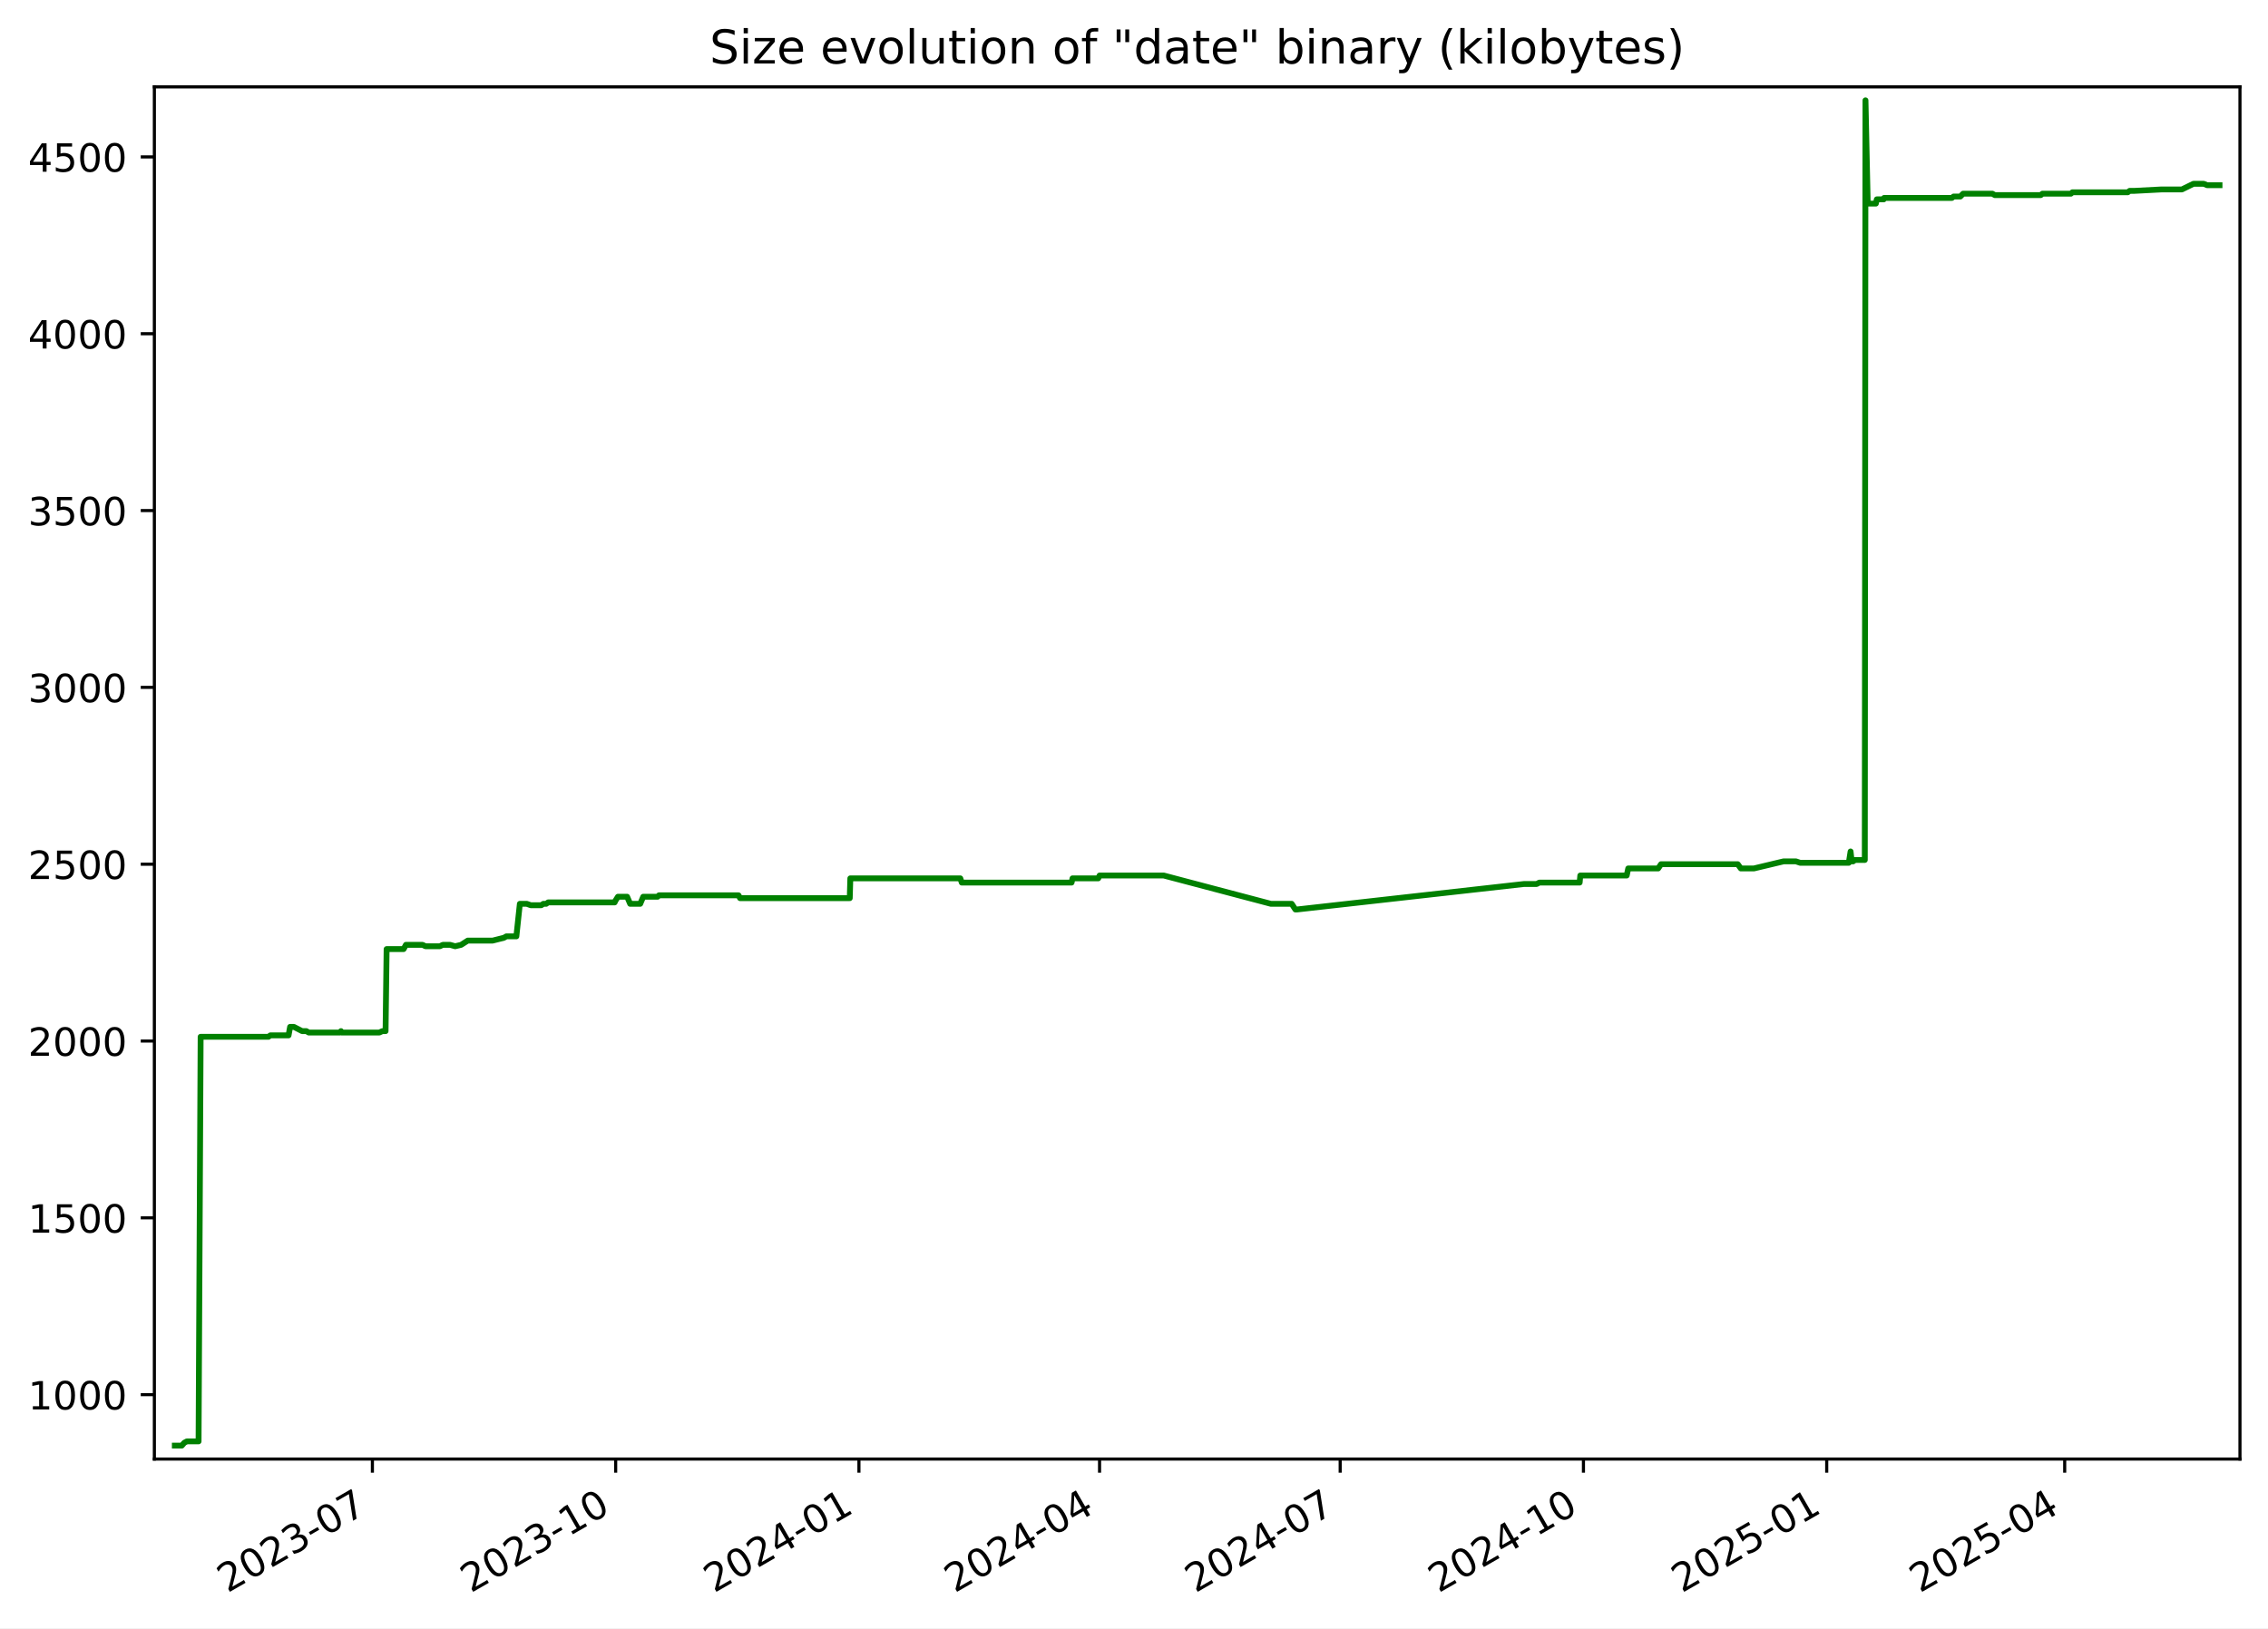
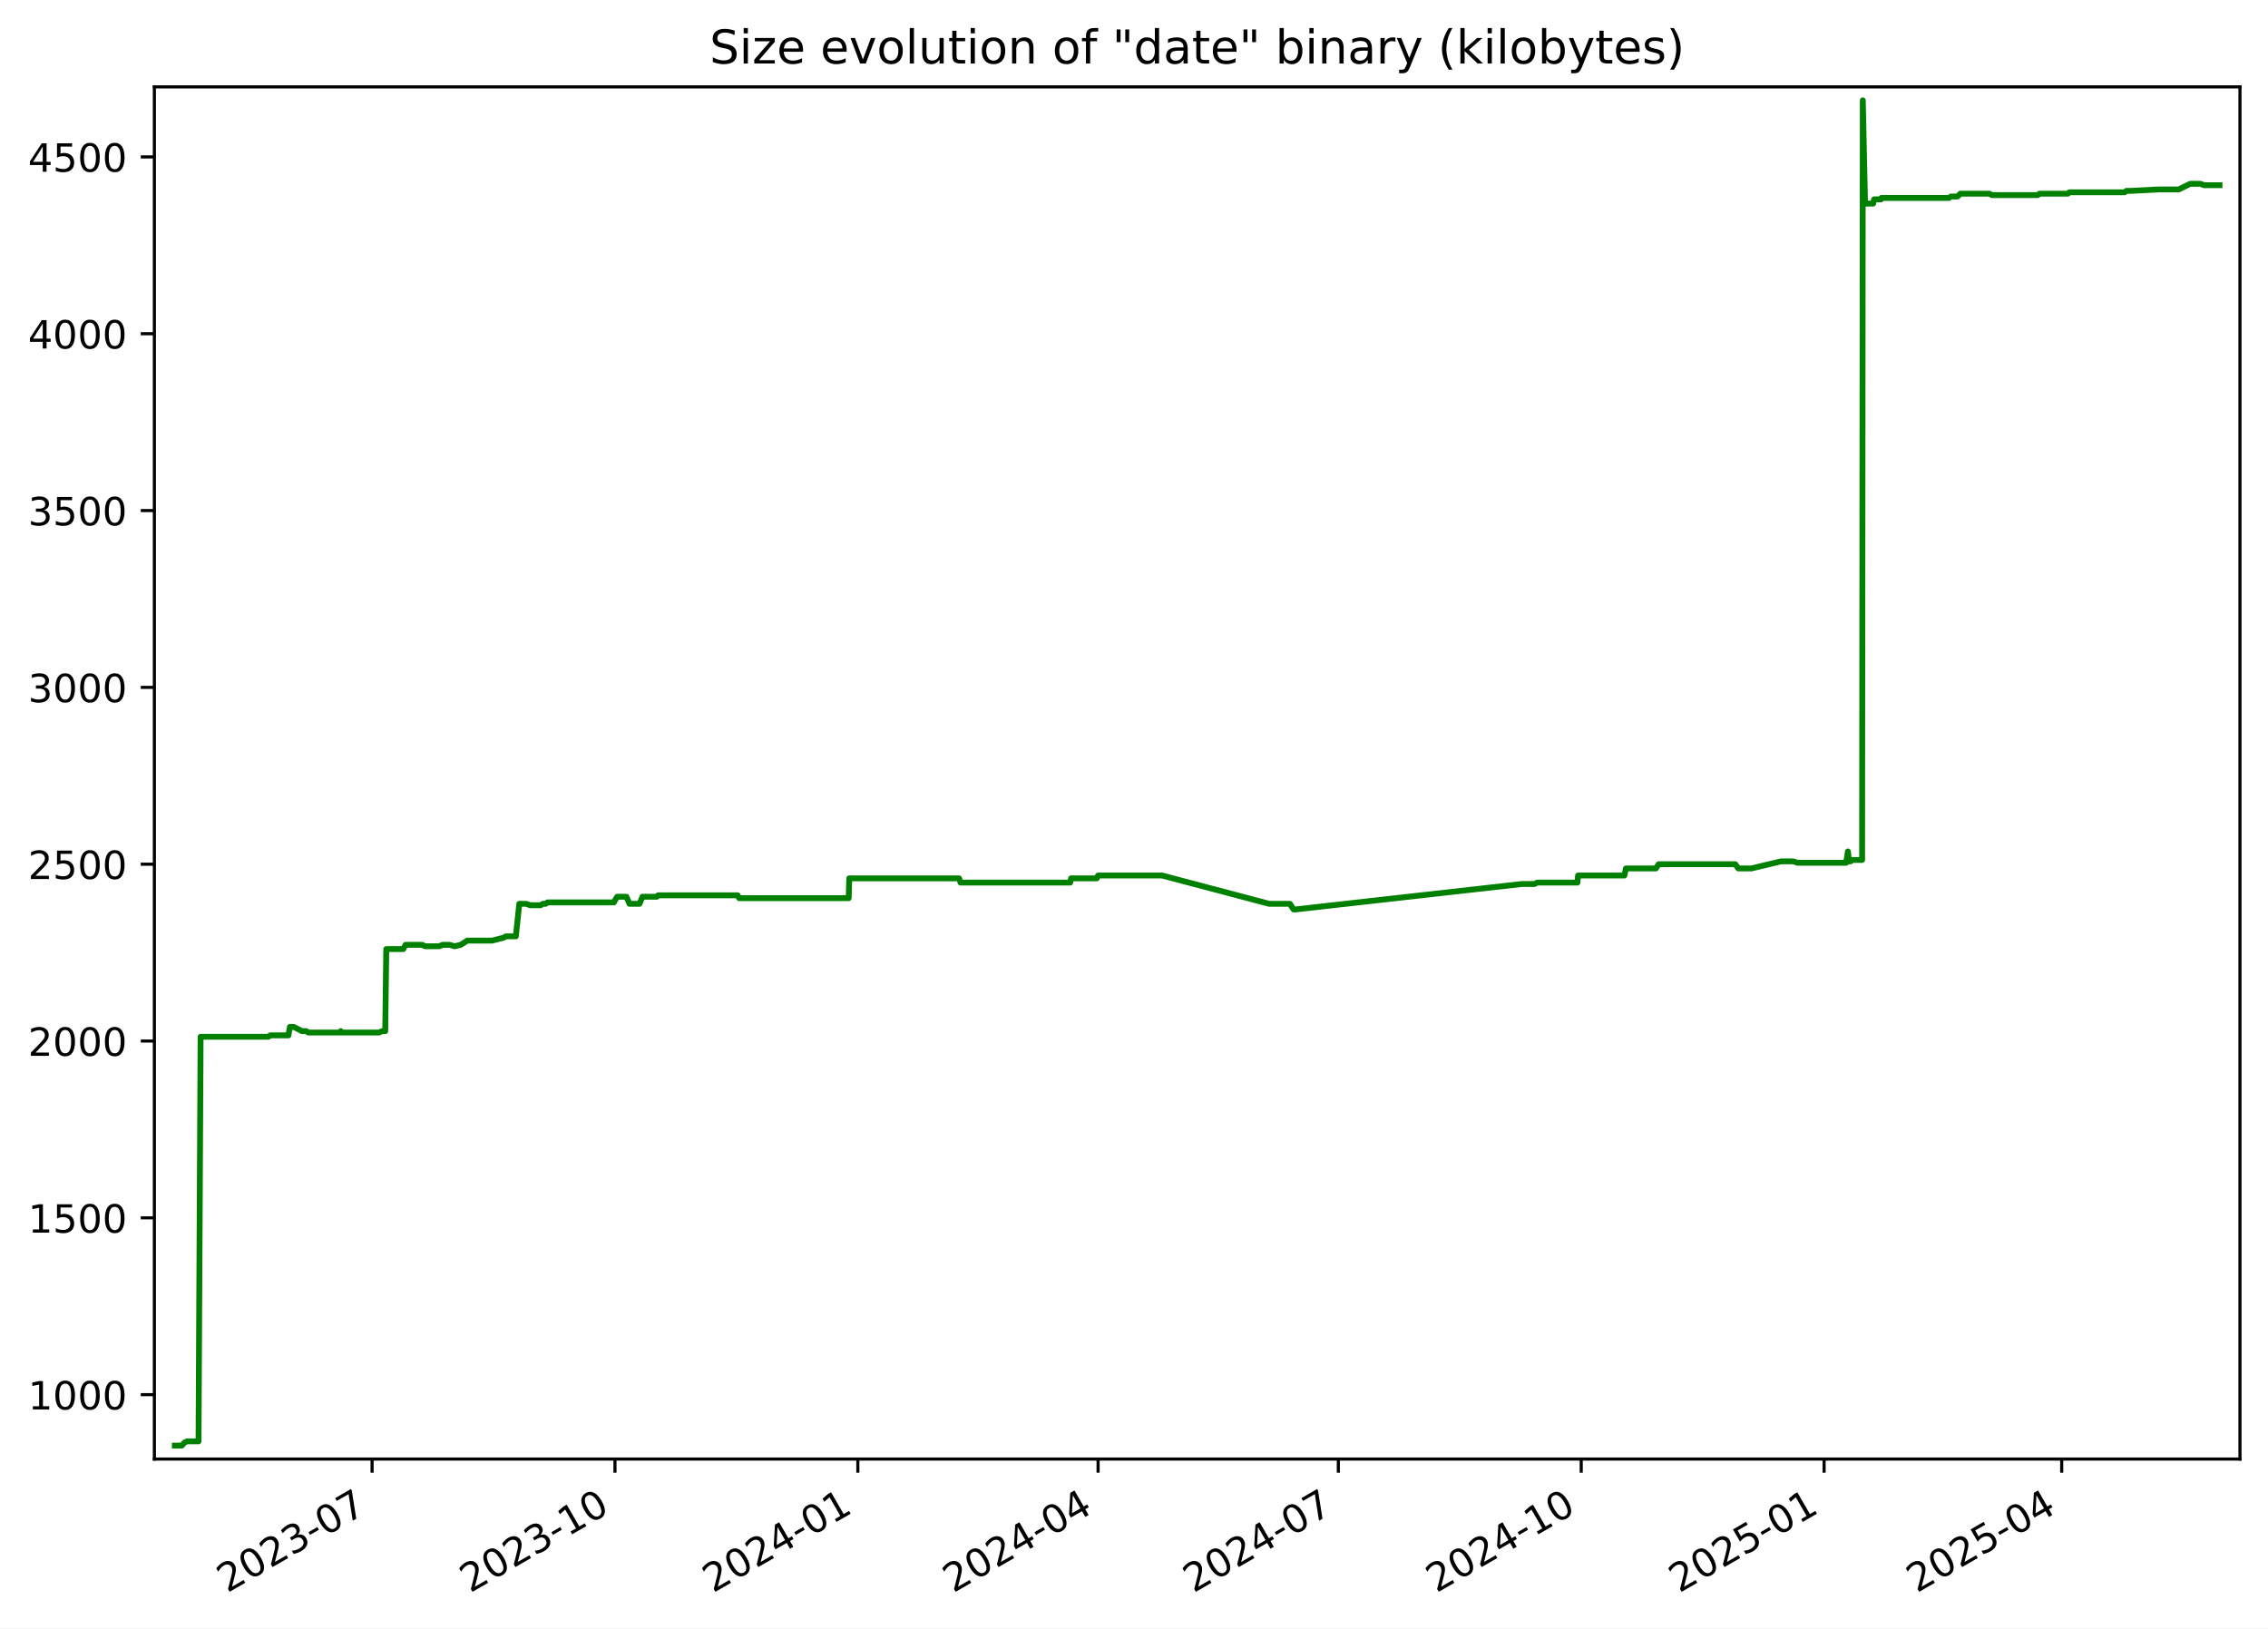
<svg xmlns="http://www.w3.org/2000/svg" xmlns:xlink="http://www.w3.org/1999/xlink" width="582.53pt" height="418.303pt" viewBox="0 0 582.53 418.303" version="1.1">
  <defs>
    <style type="text/css">*{stroke-linejoin: round; stroke-linecap: butt}</style>
  </defs>
  <g id="figure_1">
    <g id="patch_1">
      <path d="M -0 418.303  L 582.53 418.303  L 582.53 0  L -0 0  z " style="fill: #ffffff" />
    </g>
    <g id="axes_1">
      <g id="patch_2">
        <path d="M 39.65 374.83  L 575.33 374.83  L 575.33 22.318  L 39.65 22.318  z " style="fill: #ffffff" />
      </g>
      <g id="matplotlib.axis_1">
        <g id="xtick_1">
          <g id="line2d_1">
            <defs>
-               <path id="ma6d84e95e6" d="M 0 0  L 0 3.5  " style="stroke: #000000; stroke-width: 0.8" />
+               <path id="mf1e27ac978" d="M 0 0  L 0 3.5  " style="stroke: #000000; stroke-width: 0.8" />
            </defs>
            <g>
-               <use xlink:href="#ma6d84e95e6" x="95.649" y="374.83" style="stroke: #000000; stroke-width: 0.8" />
+               <use xlink:href="#mf1e27ac978" x="95.569" y="374.83" style="stroke: #000000; stroke-width: 0.8" />
            </g>
          </g>
          <g id="text_1">
-             <g transform="translate(58.42417 409.302) rotate(-30) scale(0.1 -0.1)">
+             <g transform="translate(58.3437 409.302) rotate(-30) scale(0.1 -0.1)">
              <defs>
                <path id="DejaVuSans-32" d="M 1228 531  L 3431 531  L 3431 0  L 469 0  L 469 531  Q 828 903 1448 1529  Q 2069 2156 2228 2338  Q 2531 2678 2651 2914  Q 2772 3150 2772 3378  Q 2772 3750 2511 3984  Q 2250 4219 1831 4219  Q 1534 4219 1204 4116  Q 875 4013 500 3803  L 500 4441  Q 881 4594 1212 4672  Q 1544 4750 1819 4750  Q 2544 4750 2975 4387  Q 3406 4025 3406 3419  Q 3406 3131 3298 2873  Q 3191 2616 2906 2266  Q 2828 2175 2409 1742  Q 1991 1309 1228 531  z " transform="scale(0.015625)" />
                <path id="DejaVuSans-30" d="M 2034 4250  Q 1547 4250 1301 3770  Q 1056 3291 1056 2328  Q 1056 1369 1301 889  Q 1547 409 2034 409  Q 2525 409 2770 889  Q 3016 1369 3016 2328  Q 3016 3291 2770 3770  Q 2525 4250 2034 4250  z M 2034 4750  Q 2819 4750 3233 4129  Q 3647 3509 3647 2328  Q 3647 1150 3233 529  Q 2819 -91 2034 -91  Q 1250 -91 836 529  Q 422 1150 422 2328  Q 422 3509 836 4129  Q 1250 4750 2034 4750  z " transform="scale(0.015625)" />
                <path id="DejaVuSans-33" d="M 2597 2516  Q 3050 2419 3304 2112  Q 3559 1806 3559 1356  Q 3559 666 3084 287  Q 2609 -91 1734 -91  Q 1441 -91 1130 -33  Q 819 25 488 141  L 488 750  Q 750 597 1062 519  Q 1375 441 1716 441  Q 2309 441 2620 675  Q 2931 909 2931 1356  Q 2931 1769 2642 2001  Q 2353 2234 1838 2234  L 1294 2234  L 1294 2753  L 1863 2753  Q 2328 2753 2575 2939  Q 2822 3125 2822 3475  Q 2822 3834 2567 4026  Q 2313 4219 1838 4219  Q 1578 4219 1281 4162  Q 984 4106 628 3988  L 628 4550  Q 988 4650 1302 4700  Q 1616 4750 1894 4750  Q 2613 4750 3031 4423  Q 3450 4097 3450 3541  Q 3450 3153 3228 2886  Q 3006 2619 2597 2516  z " transform="scale(0.015625)" />
                <path id="DejaVuSans-2d" d="M 313 2009  L 1997 2009  L 1997 1497  L 313 1497  L 313 2009  z " transform="scale(0.015625)" />
                <path id="DejaVuSans-37" d="M 525 4666  L 3525 4666  L 3525 4397  L 1831 0  L 1172 0  L 2766 4134  L 525 4134  L 525 4666  z " transform="scale(0.015625)" />
              </defs>
              <use xlink:href="#DejaVuSans-32" />
              <use xlink:href="#DejaVuSans-30" x="63.623" />
              <use xlink:href="#DejaVuSans-32" x="127.246" />
              <use xlink:href="#DejaVuSans-33" x="190.869" />
              <use xlink:href="#DejaVuSans-2d" x="254.492" />
              <use xlink:href="#DejaVuSans-30" x="290.576" />
              <use xlink:href="#DejaVuSans-37" x="354.199" />
            </g>
          </g>
        </g>
        <g id="xtick_2">
          <g id="line2d_2">
            <g>
-               <use xlink:href="#ma6d84e95e6" x="158.132" y="374.83" style="stroke: #000000; stroke-width: 0.8" />
+               <use xlink:href="#mf1e27ac978" x="157.952" y="374.83" style="stroke: #000000; stroke-width: 0.8" />
            </g>
          </g>
          <g id="text_2">
-             <g transform="translate(120.9069 409.302) rotate(-30) scale(0.1 -0.1)">
+             <g transform="translate(120.7273 409.302) rotate(-30) scale(0.1 -0.1)">
              <defs>
                <path id="DejaVuSans-31" d="M 794 531  L 1825 531  L 1825 4091  L 703 3866  L 703 4441  L 1819 4666  L 2450 4666  L 2450 531  L 3481 531  L 3481 0  L 794 0  L 794 531  z " transform="scale(0.015625)" />
              </defs>
              <use xlink:href="#DejaVuSans-32" />
              <use xlink:href="#DejaVuSans-30" x="63.623" />
              <use xlink:href="#DejaVuSans-32" x="127.246" />
              <use xlink:href="#DejaVuSans-33" x="190.869" />
              <use xlink:href="#DejaVuSans-2d" x="254.492" />
              <use xlink:href="#DejaVuSans-31" x="290.576" />
              <use xlink:href="#DejaVuSans-30" x="354.199" />
            </g>
          </g>
        </g>
        <g id="xtick_3">
          <g id="line2d_3">
            <g>
-               <use xlink:href="#ma6d84e95e6" x="220.614" y="374.83" style="stroke: #000000; stroke-width: 0.8" />
+               <use xlink:href="#mf1e27ac978" x="220.336" y="374.83" style="stroke: #000000; stroke-width: 0.8" />
            </g>
          </g>
          <g id="text_3">
-             <g transform="translate(183.3896 409.302) rotate(-30) scale(0.1 -0.1)">
+             <g transform="translate(183.111 409.302) rotate(-30) scale(0.1 -0.1)">
              <defs>
                <path id="DejaVuSans-34" d="M 2419 4116  L 825 1625  L 2419 1625  L 2419 4116  z M 2253 4666  L 3047 4666  L 3047 1625  L 3713 1625  L 3713 1100  L 3047 1100  L 3047 0  L 2419 0  L 2419 1100  L 313 1100  L 313 1709  L 2253 4666  z " transform="scale(0.015625)" />
              </defs>
              <use xlink:href="#DejaVuSans-32" />
              <use xlink:href="#DejaVuSans-30" x="63.623" />
              <use xlink:href="#DejaVuSans-32" x="127.246" />
              <use xlink:href="#DejaVuSans-34" x="190.869" />
              <use xlink:href="#DejaVuSans-2d" x="254.492" />
              <use xlink:href="#DejaVuSans-30" x="290.576" />
              <use xlink:href="#DejaVuSans-31" x="354.199" />
            </g>
          </g>
        </g>
        <g id="xtick_4">
          <g id="line2d_4">
            <g>
-               <use xlink:href="#ma6d84e95e6" x="282.418" y="374.83" style="stroke: #000000; stroke-width: 0.8" />
+               <use xlink:href="#mf1e27ac978" x="282.041" y="374.83" style="stroke: #000000; stroke-width: 0.8" />
            </g>
          </g>
          <g id="text_4">
-             <g transform="translate(245.1932 409.302) rotate(-30) scale(0.1 -0.1)">
+             <g transform="translate(244.8165 409.302) rotate(-30) scale(0.1 -0.1)">
              <use xlink:href="#DejaVuSans-32" />
              <use xlink:href="#DejaVuSans-30" x="63.623" />
              <use xlink:href="#DejaVuSans-32" x="127.246" />
              <use xlink:href="#DejaVuSans-34" x="190.869" />
              <use xlink:href="#DejaVuSans-2d" x="254.492" />
              <use xlink:href="#DejaVuSans-30" x="290.576" />
              <use xlink:href="#DejaVuSans-34" x="354.199" />
            </g>
          </g>
        </g>
        <g id="xtick_5">
          <g id="line2d_5">
            <g>
-               <use xlink:href="#ma6d84e95e6" x="344.222" y="374.83" style="stroke: #000000; stroke-width: 0.8" />
+               <use xlink:href="#mf1e27ac978" x="343.747" y="374.83" style="stroke: #000000; stroke-width: 0.8" />
            </g>
          </g>
          <g id="text_5">
-             <g transform="translate(306.9967 409.302) rotate(-30) scale(0.1 -0.1)">
+             <g transform="translate(306.5221 409.302) rotate(-30) scale(0.1 -0.1)">
              <use xlink:href="#DejaVuSans-32" />
              <use xlink:href="#DejaVuSans-30" x="63.623" />
              <use xlink:href="#DejaVuSans-32" x="127.246" />
              <use xlink:href="#DejaVuSans-34" x="190.869" />
              <use xlink:href="#DejaVuSans-2d" x="254.492" />
              <use xlink:href="#DejaVuSans-30" x="290.576" />
              <use xlink:href="#DejaVuSans-37" x="354.199" />
            </g>
          </g>
        </g>
        <g id="xtick_6">
          <g id="line2d_6">
            <g>
-               <use xlink:href="#ma6d84e95e6" x="406.704" y="374.83" style="stroke: #000000; stroke-width: 0.8" />
+               <use xlink:href="#mf1e27ac978" x="406.131" y="374.83" style="stroke: #000000; stroke-width: 0.8" />
            </g>
          </g>
          <g id="text_6">
-             <g transform="translate(369.4795 409.302) rotate(-30) scale(0.1 -0.1)">
+             <g transform="translate(368.9057 409.302) rotate(-30) scale(0.1 -0.1)">
              <use xlink:href="#DejaVuSans-32" />
              <use xlink:href="#DejaVuSans-30" x="63.623" />
              <use xlink:href="#DejaVuSans-32" x="127.246" />
              <use xlink:href="#DejaVuSans-34" x="190.869" />
              <use xlink:href="#DejaVuSans-2d" x="254.492" />
              <use xlink:href="#DejaVuSans-31" x="290.576" />
              <use xlink:href="#DejaVuSans-30" x="354.199" />
            </g>
          </g>
        </g>
        <g id="xtick_7">
          <g id="line2d_7">
            <g>
-               <use xlink:href="#ma6d84e95e6" x="469.187" y="374.83" style="stroke: #000000; stroke-width: 0.8" />
+               <use xlink:href="#mf1e27ac978" x="468.514" y="374.83" style="stroke: #000000; stroke-width: 0.8" />
            </g>
          </g>
          <g id="text_7">
-             <g transform="translate(431.9622 409.302) rotate(-30) scale(0.1 -0.1)">
+             <g transform="translate(431.2893 409.302) rotate(-30) scale(0.1 -0.1)">
              <defs>
                <path id="DejaVuSans-35" d="M 691 4666  L 3169 4666  L 3169 4134  L 1269 4134  L 1269 2991  Q 1406 3038 1543 3061  Q 1681 3084 1819 3084  Q 2600 3084 3056 2656  Q 3513 2228 3513 1497  Q 3513 744 3044 326  Q 2575 -91 1722 -91  Q 1428 -91 1123 -41  Q 819 9 494 109  L 494 744  Q 775 591 1075 516  Q 1375 441 1709 441  Q 2250 441 2565 725  Q 2881 1009 2881 1497  Q 2881 1984 2565 2268  Q 2250 2553 1709 2553  Q 1456 2553 1204 2497  Q 953 2441 691 2322  L 691 4666  z " transform="scale(0.015625)" />
              </defs>
              <use xlink:href="#DejaVuSans-32" />
              <use xlink:href="#DejaVuSans-30" x="63.623" />
              <use xlink:href="#DejaVuSans-32" x="127.246" />
              <use xlink:href="#DejaVuSans-35" x="190.869" />
              <use xlink:href="#DejaVuSans-2d" x="254.492" />
              <use xlink:href="#DejaVuSans-30" x="290.576" />
              <use xlink:href="#DejaVuSans-31" x="354.199" />
            </g>
          </g>
        </g>
        <g id="xtick_8">
          <g id="line2d_8">
            <g>
-               <use xlink:href="#ma6d84e95e6" x="530.311" y="374.83" style="stroke: #000000; stroke-width: 0.8" />
+               <use xlink:href="#mf1e27ac978" x="529.542" y="374.83" style="stroke: #000000; stroke-width: 0.8" />
            </g>
          </g>
          <g id="text_8">
-             <g transform="translate(493.0866 409.302) rotate(-30) scale(0.1 -0.1)">
+             <g transform="translate(492.3168 409.302) rotate(-30) scale(0.1 -0.1)">
              <use xlink:href="#DejaVuSans-32" />
              <use xlink:href="#DejaVuSans-30" x="63.623" />
              <use xlink:href="#DejaVuSans-32" x="127.246" />
              <use xlink:href="#DejaVuSans-35" x="190.869" />
              <use xlink:href="#DejaVuSans-2d" x="254.492" />
              <use xlink:href="#DejaVuSans-30" x="290.576" />
              <use xlink:href="#DejaVuSans-34" x="354.199" />
            </g>
          </g>
        </g>
      </g>
      <g id="matplotlib.axis_2">
        <g id="ytick_1">
          <g id="line2d_9">
            <defs>
-               <path id="mdbe33710fd" d="M 0 0  L -3.5 0  " style="stroke: #000000; stroke-width: 0.8" />
+               <path id="md26bf5576e" d="M 0 0  L -3.5 0  " style="stroke: #000000; stroke-width: 0.8" />
            </defs>
            <g>
-               <use xlink:href="#mdbe33710fd" x="39.65" y="358.291" style="stroke: #000000; stroke-width: 0.8" />
+               <use xlink:href="#md26bf5576e" x="39.65" y="358.291" style="stroke: #000000; stroke-width: 0.8" />
            </g>
          </g>
          <g id="text_9">
            <g transform="translate(7.2 362.0907) scale(0.1 -0.1)">
              <use xlink:href="#DejaVuSans-31" />
              <use xlink:href="#DejaVuSans-30" x="63.623" />
              <use xlink:href="#DejaVuSans-30" x="127.246" />
              <use xlink:href="#DejaVuSans-30" x="190.869" />
            </g>
          </g>
        </g>
        <g id="ytick_2">
          <g id="line2d_10">
            <g>
-               <use xlink:href="#mdbe33710fd" x="39.65" y="312.866" style="stroke: #000000; stroke-width: 0.8" />
+               <use xlink:href="#md26bf5576e" x="39.65" y="312.866" style="stroke: #000000; stroke-width: 0.8" />
            </g>
          </g>
          <g id="text_10">
            <g transform="translate(7.2 316.6648) scale(0.1 -0.1)">
              <use xlink:href="#DejaVuSans-31" />
              <use xlink:href="#DejaVuSans-35" x="63.623" />
              <use xlink:href="#DejaVuSans-30" x="127.246" />
              <use xlink:href="#DejaVuSans-30" x="190.869" />
            </g>
          </g>
        </g>
        <g id="ytick_3">
          <g id="line2d_11">
            <g>
-               <use xlink:href="#mdbe33710fd" x="39.65" y="267.44" style="stroke: #000000; stroke-width: 0.8" />
+               <use xlink:href="#md26bf5576e" x="39.65" y="267.44" style="stroke: #000000; stroke-width: 0.8" />
            </g>
          </g>
          <g id="text_11">
            <g transform="translate(7.2 271.239) scale(0.1 -0.1)">
              <use xlink:href="#DejaVuSans-32" />
              <use xlink:href="#DejaVuSans-30" x="63.623" />
              <use xlink:href="#DejaVuSans-30" x="127.246" />
              <use xlink:href="#DejaVuSans-30" x="190.869" />
            </g>
          </g>
        </g>
        <g id="ytick_4">
          <g id="line2d_12">
            <g>
-               <use xlink:href="#mdbe33710fd" x="39.65" y="222.014" style="stroke: #000000; stroke-width: 0.8" />
+               <use xlink:href="#md26bf5576e" x="39.65" y="222.014" style="stroke: #000000; stroke-width: 0.8" />
            </g>
          </g>
          <g id="text_12">
            <g transform="translate(7.2 225.8131) scale(0.1 -0.1)">
              <use xlink:href="#DejaVuSans-32" />
              <use xlink:href="#DejaVuSans-35" x="63.623" />
              <use xlink:href="#DejaVuSans-30" x="127.246" />
              <use xlink:href="#DejaVuSans-30" x="190.869" />
            </g>
          </g>
        </g>
        <g id="ytick_5">
          <g id="line2d_13">
            <g>
-               <use xlink:href="#mdbe33710fd" x="39.65" y="176.588" style="stroke: #000000; stroke-width: 0.8" />
+               <use xlink:href="#md26bf5576e" x="39.65" y="176.588" style="stroke: #000000; stroke-width: 0.8" />
            </g>
          </g>
          <g id="text_13">
            <g transform="translate(7.2 180.3872) scale(0.1 -0.1)">
              <use xlink:href="#DejaVuSans-33" />
              <use xlink:href="#DejaVuSans-30" x="63.623" />
              <use xlink:href="#DejaVuSans-30" x="127.246" />
              <use xlink:href="#DejaVuSans-30" x="190.869" />
            </g>
          </g>
        </g>
        <g id="ytick_6">
          <g id="line2d_14">
            <g>
-               <use xlink:href="#mdbe33710fd" x="39.65" y="131.162" style="stroke: #000000; stroke-width: 0.8" />
+               <use xlink:href="#md26bf5576e" x="39.65" y="131.162" style="stroke: #000000; stroke-width: 0.8" />
            </g>
          </g>
          <g id="text_14">
            <g transform="translate(7.2 134.9614) scale(0.1 -0.1)">
              <use xlink:href="#DejaVuSans-33" />
              <use xlink:href="#DejaVuSans-35" x="63.623" />
              <use xlink:href="#DejaVuSans-30" x="127.246" />
              <use xlink:href="#DejaVuSans-30" x="190.869" />
            </g>
          </g>
        </g>
        <g id="ytick_7">
          <g id="line2d_15">
            <g>
-               <use xlink:href="#mdbe33710fd" x="39.65" y="85.736" style="stroke: #000000; stroke-width: 0.8" />
+               <use xlink:href="#md26bf5576e" x="39.65" y="85.736" style="stroke: #000000; stroke-width: 0.8" />
            </g>
          </g>
          <g id="text_15">
            <g transform="translate(7.2 89.53549) scale(0.1 -0.1)">
              <use xlink:href="#DejaVuSans-34" />
              <use xlink:href="#DejaVuSans-30" x="63.623" />
              <use xlink:href="#DejaVuSans-30" x="127.246" />
              <use xlink:href="#DejaVuSans-30" x="190.869" />
            </g>
          </g>
        </g>
        <g id="ytick_8">
          <g id="line2d_16">
            <g>
-               <use xlink:href="#mdbe33710fd" x="39.65" y="40.31" style="stroke: #000000; stroke-width: 0.8" />
+               <use xlink:href="#md26bf5576e" x="39.65" y="40.31" style="stroke: #000000; stroke-width: 0.8" />
            </g>
          </g>
          <g id="text_16">
            <g transform="translate(7.2 44.10962) scale(0.1 -0.1)">
              <use xlink:href="#DejaVuSans-34" />
              <use xlink:href="#DejaVuSans-35" x="63.623" />
              <use xlink:href="#DejaVuSans-30" x="127.246" />
              <use xlink:href="#DejaVuSans-30" x="190.869" />
            </g>
          </g>
        </g>
      </g>
      <g id="line2d_17">
-         <path d="M 44.902 371.374  L 46.7 371.374  L 47.329 370.647  L 48.009 370.284  L 51.004 370.284  L 51.533 266.35  L 68.952 266.35  L 69.438 265.986  L 74.115 265.986  L 74.512 263.806  L 75.483 263.806  L 77.6 264.896  L 78.69 264.896  L 79.294 265.259  L 87.289 265.259  L 87.578 264.896  L 87.75 265.259  L 97.429 265.259  L 98.217 264.896  L 99.033 264.896  L 99.3 243.818  L 103.67 243.818  L 104.261 242.728  L 108.526 242.728  L 109.285 243.091  L 112.973 243.091  L 113.744 242.728  L 115.602 242.728  L 116.904 243.091  L 118.444 242.728  L 120.15 241.638  L 126.54 241.638  L 129.43 240.911  L 130.067 240.548  L 132.628 240.548  L 133.523 232.189  L 135.301 232.189  L 136.329 232.553  L 139.017 232.553  L 139.569 232.189  L 140.29 232.189  L 140.789 231.826  L 157.876 231.826  L 158.027 231.462  L 158.717 230.372  L 161.073 230.372  L 161.86 232.189  L 164.438 232.189  L 165.21 230.372  L 168.899 230.372  L 169.257 230.009  L 189.691 230.009  L 190.08 230.736  L 218.258 230.736  L 218.404 225.648  L 246.65 225.648  L 247.032 226.738  L 275.232 226.738  L 275.473 225.648  L 282.079 225.648  L 282.423 224.921  L 298.909 224.921  L 326.435 232.189  L 331.763 232.189  L 332.719 233.643  L 333.133 233.643  L 391.413 227.102  L 394.688 227.102  L 395.368 226.738  L 405.731 226.738  L 405.893 224.921  L 417.813 224.921  L 418.208 223.104  L 425.896 223.104  L 426.631 222.014  L 446.335 222.014  L 447.132 223.104  L 450.476 223.104  L 458.104 221.287  L 461.285 221.287  L 462.359 221.65  L 474.862 221.65  L 475.315 218.743  L 475.599 221.287  L 475.96 221.287  L 476.461 220.924  L 478.968 220.924  L 479.144 25.774  L 479.71 51.939  L 479.992 52.303  L 481.808 52.303  L 482.053 51.213  L 483.832 51.213  L 483.926 50.849  L 501.332 50.849  L 501.784 50.486  L 503.504 50.486  L 504.217 49.759  L 511.728 49.759  L 512.367 50.122  L 524.163 50.122  L 524.58 49.759  L 531.9 49.759  L 532.3 49.396  L 546.517 49.396  L 546.99 49.032  L 548.208 49.032  L 555.159 48.669  L 560.414 48.669  L 563.381 47.215  L 566.01 47.215  L 566.908 47.579  L 570.078 47.579  L 570.078 47.579  " clip-path="url(#p63ab54ec56)" style="fill: none; stroke: #008000; stroke-width: 1.5; stroke-linecap: square" />
+         <path d="M 44.902 371.374  L 46.697 371.374  L 47.325 370.647  L 48.004 370.284  L 50.994 370.284  L 51.523 266.35  L 68.914 266.35  L 69.399 265.986  L 74.068 265.986  L 74.465 263.806  L 75.434 263.806  L 77.548 264.896  L 78.636 264.896  L 79.24 265.259  L 87.222 265.259  L 87.51 264.896  L 87.682 265.259  L 97.346 265.259  L 98.132 264.896  L 98.947 264.896  L 99.213 243.818  L 103.576 243.818  L 104.167 242.728  L 108.425 242.728  L 109.183 243.091  L 112.865 243.091  L 113.635 242.728  L 115.49 242.728  L 116.79 243.091  L 118.327 242.728  L 120.031 241.638  L 126.41 241.638  L 129.296 240.911  L 129.931 240.548  L 132.489 240.548  L 133.382 232.189  L 135.158 232.189  L 136.184 232.553  L 138.868 232.553  L 139.418 232.189  L 140.139 232.189  L 140.637 231.826  L 157.697 231.826  L 157.847 231.462  L 158.536 230.372  L 160.888 230.372  L 161.675 232.189  L 164.248 232.189  L 165.019 230.372  L 168.702 230.372  L 169.059 230.009  L 189.462 230.009  L 189.85 230.736  L 217.983 230.736  L 218.129 225.648  L 246.33 225.648  L 246.711 226.738  L 274.867 226.738  L 275.108 225.648  L 281.703 225.648  L 282.046 224.921  L 298.506 224.921  L 325.989 232.189  L 331.308 232.189  L 332.263 233.643  L 332.676 233.643  L 390.863 227.102  L 394.133 227.102  L 394.812 226.738  L 405.159 226.738  L 405.321 224.921  L 417.221 224.921  L 417.616 223.104  L 425.292 223.104  L 426.025 222.014  L 445.698 222.014  L 446.494 223.104  L 449.832 223.104  L 457.449 221.287  L 460.624 221.287  L 461.697 221.65  L 474.18 221.65  L 474.632 218.743  L 474.916 221.287  L 475.277 221.287  L 475.777 220.924  L 478.28 220.924  L 478.455 25.774  L 479.02 51.939  L 479.302 52.303  L 481.115 52.303  L 481.36 51.213  L 483.136 51.213  L 483.23 50.849  L 500.608 50.849  L 501.059 50.486  L 502.776 50.486  L 503.489 49.759  L 510.987 49.759  L 511.626 50.122  L 523.403 50.122  L 523.82 49.759  L 531.128 49.759  L 531.527 49.396  L 545.722 49.396  L 546.194 49.032  L 547.41 49.032  L 554.349 48.669  L 559.596 48.669  L 562.559 47.215  L 565.183 47.215  L 566.08 47.579  L 570.078 47.579  L 570.078 47.579  " clip-path="url(#pbb51a22200)" style="fill: none; stroke: #008000; stroke-width: 1.5; stroke-linecap: square" />
      </g>
      <g id="patch_3">
        <path d="M 39.65 374.83  L 39.65 22.318  " style="fill: none; stroke: #000000; stroke-width: 0.8; stroke-linejoin: miter; stroke-linecap: square" />
      </g>
      <g id="patch_4">
        <path d="M 575.33 374.83  L 575.33 22.318  " style="fill: none; stroke: #000000; stroke-width: 0.8; stroke-linejoin: miter; stroke-linecap: square" />
      </g>
      <g id="patch_5">
        <path d="M 39.65 374.83  L 575.33 374.83  " style="fill: none; stroke: #000000; stroke-width: 0.8; stroke-linejoin: miter; stroke-linecap: square" />
      </g>
      <g id="patch_6">
        <path d="M 39.65 22.318  L 575.33 22.318  " style="fill: none; stroke: #000000; stroke-width: 0.8; stroke-linejoin: miter; stroke-linecap: square" />
      </g>
      <g id="text_17">
        <g transform="translate(182.2644 16.31812) scale(0.12 -0.12)">
          <defs>
            <path id="DejaVuSans-53" d="M 3425 4513  L 3425 3897  Q 3066 4069 2747 4153  Q 2428 4238 2131 4238  Q 1616 4238 1336 4038  Q 1056 3838 1056 3469  Q 1056 3159 1242 3001  Q 1428 2844 1947 2747  L 2328 2669  Q 3034 2534 3370 2195  Q 3706 1856 3706 1288  Q 3706 609 3251 259  Q 2797 -91 1919 -91  Q 1588 -91 1214 -16  Q 841 59 441 206  L 441 856  Q 825 641 1194 531  Q 1563 422 1919 422  Q 2459 422 2753 634  Q 3047 847 3047 1241  Q 3047 1584 2836 1778  Q 2625 1972 2144 2069  L 1759 2144  Q 1053 2284 737 2584  Q 422 2884 422 3419  Q 422 4038 858 4394  Q 1294 4750 2059 4750  Q 2388 4750 2728 4690  Q 3069 4631 3425 4513  z " transform="scale(0.015625)" />
            <path id="DejaVuSans-69" d="M 603 3500  L 1178 3500  L 1178 0  L 603 0  L 603 3500  z M 603 4863  L 1178 4863  L 1178 4134  L 603 4134  L 603 4863  z " transform="scale(0.015625)" />
            <path id="DejaVuSans-7a" d="M 353 3500  L 3084 3500  L 3084 2975  L 922 459  L 3084 459  L 3084 0  L 275 0  L 275 525  L 2438 3041  L 353 3041  L 353 3500  z " transform="scale(0.015625)" />
            <path id="DejaVuSans-65" d="M 3597 1894  L 3597 1613  L 953 1613  Q 991 1019 1311 708  Q 1631 397 2203 397  Q 2534 397 2845 478  Q 3156 559 3463 722  L 3463 178  Q 3153 47 2828 -22  Q 2503 -91 2169 -91  Q 1331 -91 842 396  Q 353 884 353 1716  Q 353 2575 817 3079  Q 1281 3584 2069 3584  Q 2775 3584 3186 3129  Q 3597 2675 3597 1894  z M 3022 2063  Q 3016 2534 2758 2815  Q 2500 3097 2075 3097  Q 1594 3097 1305 2825  Q 1016 2553 972 2059  L 3022 2063  z " transform="scale(0.015625)" />
            <path id="DejaVuSans-20" transform="scale(0.015625)" />
            <path id="DejaVuSans-76" d="M 191 3500  L 800 3500  L 1894 563  L 2988 3500  L 3597 3500  L 2284 0  L 1503 0  L 191 3500  z " transform="scale(0.015625)" />
            <path id="DejaVuSans-6f" d="M 1959 3097  Q 1497 3097 1228 2736  Q 959 2375 959 1747  Q 959 1119 1226 758  Q 1494 397 1959 397  Q 2419 397 2687 759  Q 2956 1122 2956 1747  Q 2956 2369 2687 2733  Q 2419 3097 1959 3097  z M 1959 3584  Q 2709 3584 3137 3096  Q 3566 2609 3566 1747  Q 3566 888 3137 398  Q 2709 -91 1959 -91  Q 1206 -91 779 398  Q 353 888 353 1747  Q 353 2609 779 3096  Q 1206 3584 1959 3584  z " transform="scale(0.015625)" />
            <path id="DejaVuSans-6c" d="M 603 4863  L 1178 4863  L 1178 0  L 603 0  L 603 4863  z " transform="scale(0.015625)" />
            <path id="DejaVuSans-75" d="M 544 1381  L 544 3500  L 1119 3500  L 1119 1403  Q 1119 906 1312 657  Q 1506 409 1894 409  Q 2359 409 2629 706  Q 2900 1003 2900 1516  L 2900 3500  L 3475 3500  L 3475 0  L 2900 0  L 2900 538  Q 2691 219 2414 64  Q 2138 -91 1772 -91  Q 1169 -91 856 284  Q 544 659 544 1381  z M 1991 3584  L 1991 3584  z " transform="scale(0.015625)" />
            <path id="DejaVuSans-74" d="M 1172 4494  L 1172 3500  L 2356 3500  L 2356 3053  L 1172 3053  L 1172 1153  Q 1172 725 1289 603  Q 1406 481 1766 481  L 2356 481  L 2356 0  L 1766 0  Q 1100 0 847 248  Q 594 497 594 1153  L 594 3053  L 172 3053  L 172 3500  L 594 3500  L 594 4494  L 1172 4494  z " transform="scale(0.015625)" />
            <path id="DejaVuSans-6e" d="M 3513 2113  L 3513 0  L 2938 0  L 2938 2094  Q 2938 2591 2744 2837  Q 2550 3084 2163 3084  Q 1697 3084 1428 2787  Q 1159 2491 1159 1978  L 1159 0  L 581 0  L 581 3500  L 1159 3500  L 1159 2956  Q 1366 3272 1645 3428  Q 1925 3584 2291 3584  Q 2894 3584 3203 3211  Q 3513 2838 3513 2113  z " transform="scale(0.015625)" />
            <path id="DejaVuSans-66" d="M 2375 4863  L 2375 4384  L 1825 4384  Q 1516 4384 1395 4259  Q 1275 4134 1275 3809  L 1275 3500  L 2222 3500  L 2222 3053  L 1275 3053  L 1275 0  L 697 0  L 697 3053  L 147 3053  L 147 3500  L 697 3500  L 697 3744  Q 697 4328 969 4595  Q 1241 4863 1831 4863  L 2375 4863  z " transform="scale(0.015625)" />
            <path id="DejaVuSans-22" d="M 1147 4666  L 1147 2931  L 616 2931  L 616 4666  L 1147 4666  z M 2328 4666  L 2328 2931  L 1797 2931  L 1797 4666  L 2328 4666  z " transform="scale(0.015625)" />
            <path id="DejaVuSans-64" d="M 2906 2969  L 2906 4863  L 3481 4863  L 3481 0  L 2906 0  L 2906 525  Q 2725 213 2448 61  Q 2172 -91 1784 -91  Q 1150 -91 751 415  Q 353 922 353 1747  Q 353 2572 751 3078  Q 1150 3584 1784 3584  Q 2172 3584 2448 3432  Q 2725 3281 2906 2969  z M 947 1747  Q 947 1113 1208 752  Q 1469 391 1925 391  Q 2381 391 2643 752  Q 2906 1113 2906 1747  Q 2906 2381 2643 2742  Q 2381 3103 1925 3103  Q 1469 3103 1208 2742  Q 947 2381 947 1747  z " transform="scale(0.015625)" />
            <path id="DejaVuSans-61" d="M 2194 1759  Q 1497 1759 1228 1600  Q 959 1441 959 1056  Q 959 750 1161 570  Q 1363 391 1709 391  Q 2188 391 2477 730  Q 2766 1069 2766 1631  L 2766 1759  L 2194 1759  z M 3341 1997  L 3341 0  L 2766 0  L 2766 531  Q 2569 213 2275 61  Q 1981 -91 1556 -91  Q 1019 -91 701 211  Q 384 513 384 1019  Q 384 1609 779 1909  Q 1175 2209 1959 2209  L 2766 2209  L 2766 2266  Q 2766 2663 2505 2880  Q 2244 3097 1772 3097  Q 1472 3097 1187 3025  Q 903 2953 641 2809  L 641 3341  Q 956 3463 1253 3523  Q 1550 3584 1831 3584  Q 2591 3584 2966 3190  Q 3341 2797 3341 1997  z " transform="scale(0.015625)" />
            <path id="DejaVuSans-62" d="M 3116 1747  Q 3116 2381 2855 2742  Q 2594 3103 2138 3103  Q 1681 3103 1420 2742  Q 1159 2381 1159 1747  Q 1159 1113 1420 752  Q 1681 391 2138 391  Q 2594 391 2855 752  Q 3116 1113 3116 1747  z M 1159 2969  Q 1341 3281 1617 3432  Q 1894 3584 2278 3584  Q 2916 3584 3314 3078  Q 3713 2572 3713 1747  Q 3713 922 3314 415  Q 2916 -91 2278 -91  Q 1894 -91 1617 61  Q 1341 213 1159 525  L 1159 0  L 581 0  L 581 4863  L 1159 4863  L 1159 2969  z " transform="scale(0.015625)" />
            <path id="DejaVuSans-72" d="M 2631 2963  Q 2534 3019 2420 3045  Q 2306 3072 2169 3072  Q 1681 3072 1420 2755  Q 1159 2438 1159 1844  L 1159 0  L 581 0  L 581 3500  L 1159 3500  L 1159 2956  Q 1341 3275 1631 3429  Q 1922 3584 2338 3584  Q 2397 3584 2469 3576  Q 2541 3569 2628 3553  L 2631 2963  z " transform="scale(0.015625)" />
            <path id="DejaVuSans-79" d="M 2059 -325  Q 1816 -950 1584 -1140  Q 1353 -1331 966 -1331  L 506 -1331  L 506 -850  L 844 -850  Q 1081 -850 1212 -737  Q 1344 -625 1503 -206  L 1606 56  L 191 3500  L 800 3500  L 1894 763  L 2988 3500  L 3597 3500  L 2059 -325  z " transform="scale(0.015625)" />
            <path id="DejaVuSans-28" d="M 1984 4856  Q 1566 4138 1362 3434  Q 1159 2731 1159 2009  Q 1159 1288 1364 580  Q 1569 -128 1984 -844  L 1484 -844  Q 1016 -109 783 600  Q 550 1309 550 2009  Q 550 2706 781 3412  Q 1013 4119 1484 4856  L 1984 4856  z " transform="scale(0.015625)" />
            <path id="DejaVuSans-6b" d="M 581 4863  L 1159 4863  L 1159 1991  L 2875 3500  L 3609 3500  L 1753 1863  L 3688 0  L 2938 0  L 1159 1709  L 1159 0  L 581 0  L 581 4863  z " transform="scale(0.015625)" />
            <path id="DejaVuSans-73" d="M 2834 3397  L 2834 2853  Q 2591 2978 2328 3040  Q 2066 3103 1784 3103  Q 1356 3103 1142 2972  Q 928 2841 928 2578  Q 928 2378 1081 2264  Q 1234 2150 1697 2047  L 1894 2003  Q 2506 1872 2764 1633  Q 3022 1394 3022 966  Q 3022 478 2636 193  Q 2250 -91 1575 -91  Q 1294 -91 989 -36  Q 684 19 347 128  L 347 722  Q 666 556 975 473  Q 1284 391 1588 391  Q 1994 391 2212 530  Q 2431 669 2431 922  Q 2431 1156 2273 1281  Q 2116 1406 1581 1522  L 1381 1569  Q 847 1681 609 1914  Q 372 2147 372 2553  Q 372 3047 722 3315  Q 1072 3584 1716 3584  Q 2034 3584 2315 3537  Q 2597 3491 2834 3397  z " transform="scale(0.015625)" />
            <path id="DejaVuSans-29" d="M 513 4856  L 1013 4856  Q 1481 4119 1714 3412  Q 1947 2706 1947 2009  Q 1947 1309 1714 600  Q 1481 -109 1013 -844  L 513 -844  Q 928 -128 1133 580  Q 1338 1288 1338 2009  Q 1338 2731 1133 3434  Q 928 4138 513 4856  z " transform="scale(0.015625)" />
          </defs>
          <use xlink:href="#DejaVuSans-53" />
          <use xlink:href="#DejaVuSans-69" x="63.477" />
          <use xlink:href="#DejaVuSans-7a" x="91.26" />
          <use xlink:href="#DejaVuSans-65" x="143.75" />
          <use xlink:href="#DejaVuSans-20" x="205.273" />
          <use xlink:href="#DejaVuSans-65" x="237.061" />
          <use xlink:href="#DejaVuSans-76" x="298.584" />
          <use xlink:href="#DejaVuSans-6f" x="357.764" />
          <use xlink:href="#DejaVuSans-6c" x="418.945" />
          <use xlink:href="#DejaVuSans-75" x="446.729" />
          <use xlink:href="#DejaVuSans-74" x="510.107" />
          <use xlink:href="#DejaVuSans-69" x="549.316" />
          <use xlink:href="#DejaVuSans-6f" x="577.1" />
          <use xlink:href="#DejaVuSans-6e" x="638.281" />
          <use xlink:href="#DejaVuSans-20" x="701.66" />
          <use xlink:href="#DejaVuSans-6f" x="733.447" />
          <use xlink:href="#DejaVuSans-66" x="794.629" />
          <use xlink:href="#DejaVuSans-20" x="829.834" />
          <use xlink:href="#DejaVuSans-22" x="861.621" />
          <use xlink:href="#DejaVuSans-64" x="907.617" />
          <use xlink:href="#DejaVuSans-61" x="971.094" />
          <use xlink:href="#DejaVuSans-74" x="1032.373" />
          <use xlink:href="#DejaVuSans-65" x="1071.582" />
          <use xlink:href="#DejaVuSans-22" x="1133.105" />
          <use xlink:href="#DejaVuSans-20" x="1179.102" />
          <use xlink:href="#DejaVuSans-62" x="1210.889" />
          <use xlink:href="#DejaVuSans-69" x="1274.365" />
          <use xlink:href="#DejaVuSans-6e" x="1302.148" />
          <use xlink:href="#DejaVuSans-61" x="1365.527" />
          <use xlink:href="#DejaVuSans-72" x="1426.807" />
          <use xlink:href="#DejaVuSans-79" x="1467.92" />
          <use xlink:href="#DejaVuSans-20" x="1527.1" />
          <use xlink:href="#DejaVuSans-28" x="1558.887" />
          <use xlink:href="#DejaVuSans-6b" x="1597.9" />
          <use xlink:href="#DejaVuSans-69" x="1655.811" />
          <use xlink:href="#DejaVuSans-6c" x="1683.594" />
          <use xlink:href="#DejaVuSans-6f" x="1711.377" />
          <use xlink:href="#DejaVuSans-62" x="1772.559" />
          <use xlink:href="#DejaVuSans-79" x="1836.035" />
          <use xlink:href="#DejaVuSans-74" x="1895.215" />
          <use xlink:href="#DejaVuSans-65" x="1934.424" />
          <use xlink:href="#DejaVuSans-73" x="1995.947" />
          <use xlink:href="#DejaVuSans-29" x="2048.047" />
        </g>
      </g>
    </g>
  </g>
  <defs>
-     <clipPath id="p63ab54ec56">
+     <clipPath id="pbb51a22200">
      <rect x="39.65" y="22.318" width="535.68" height="352.512" />
    </clipPath>
  </defs>
</svg>
